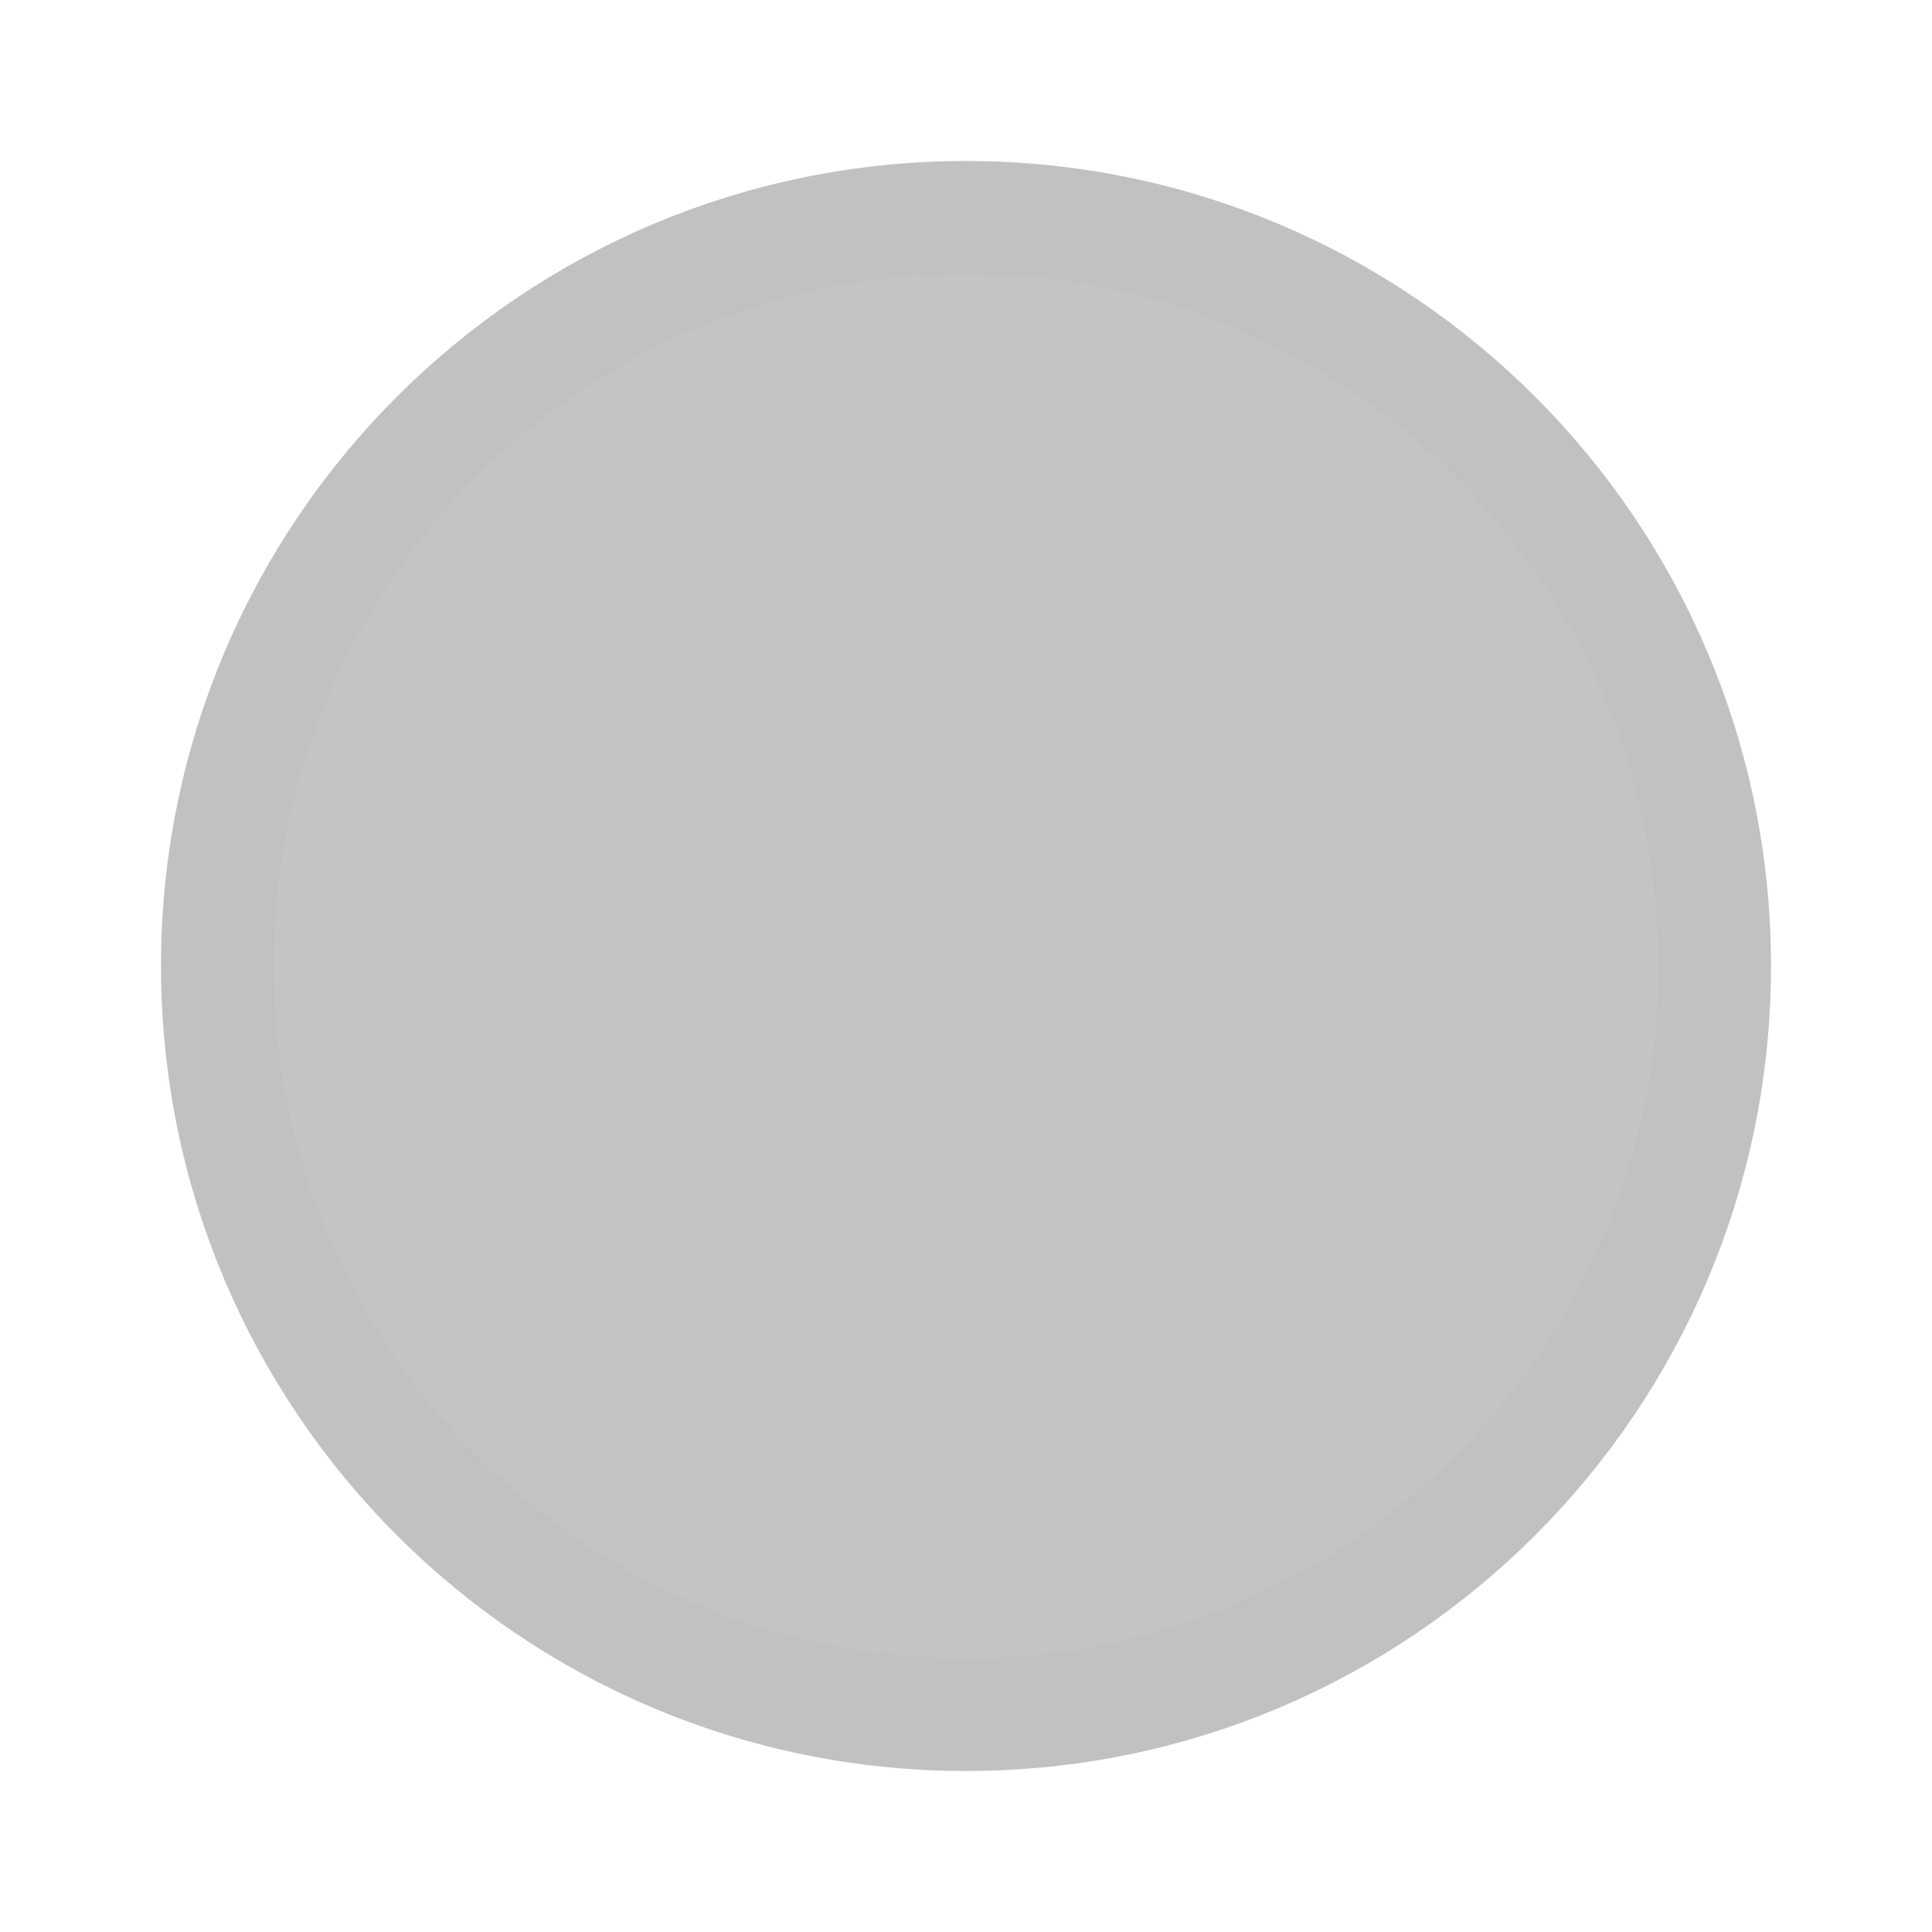
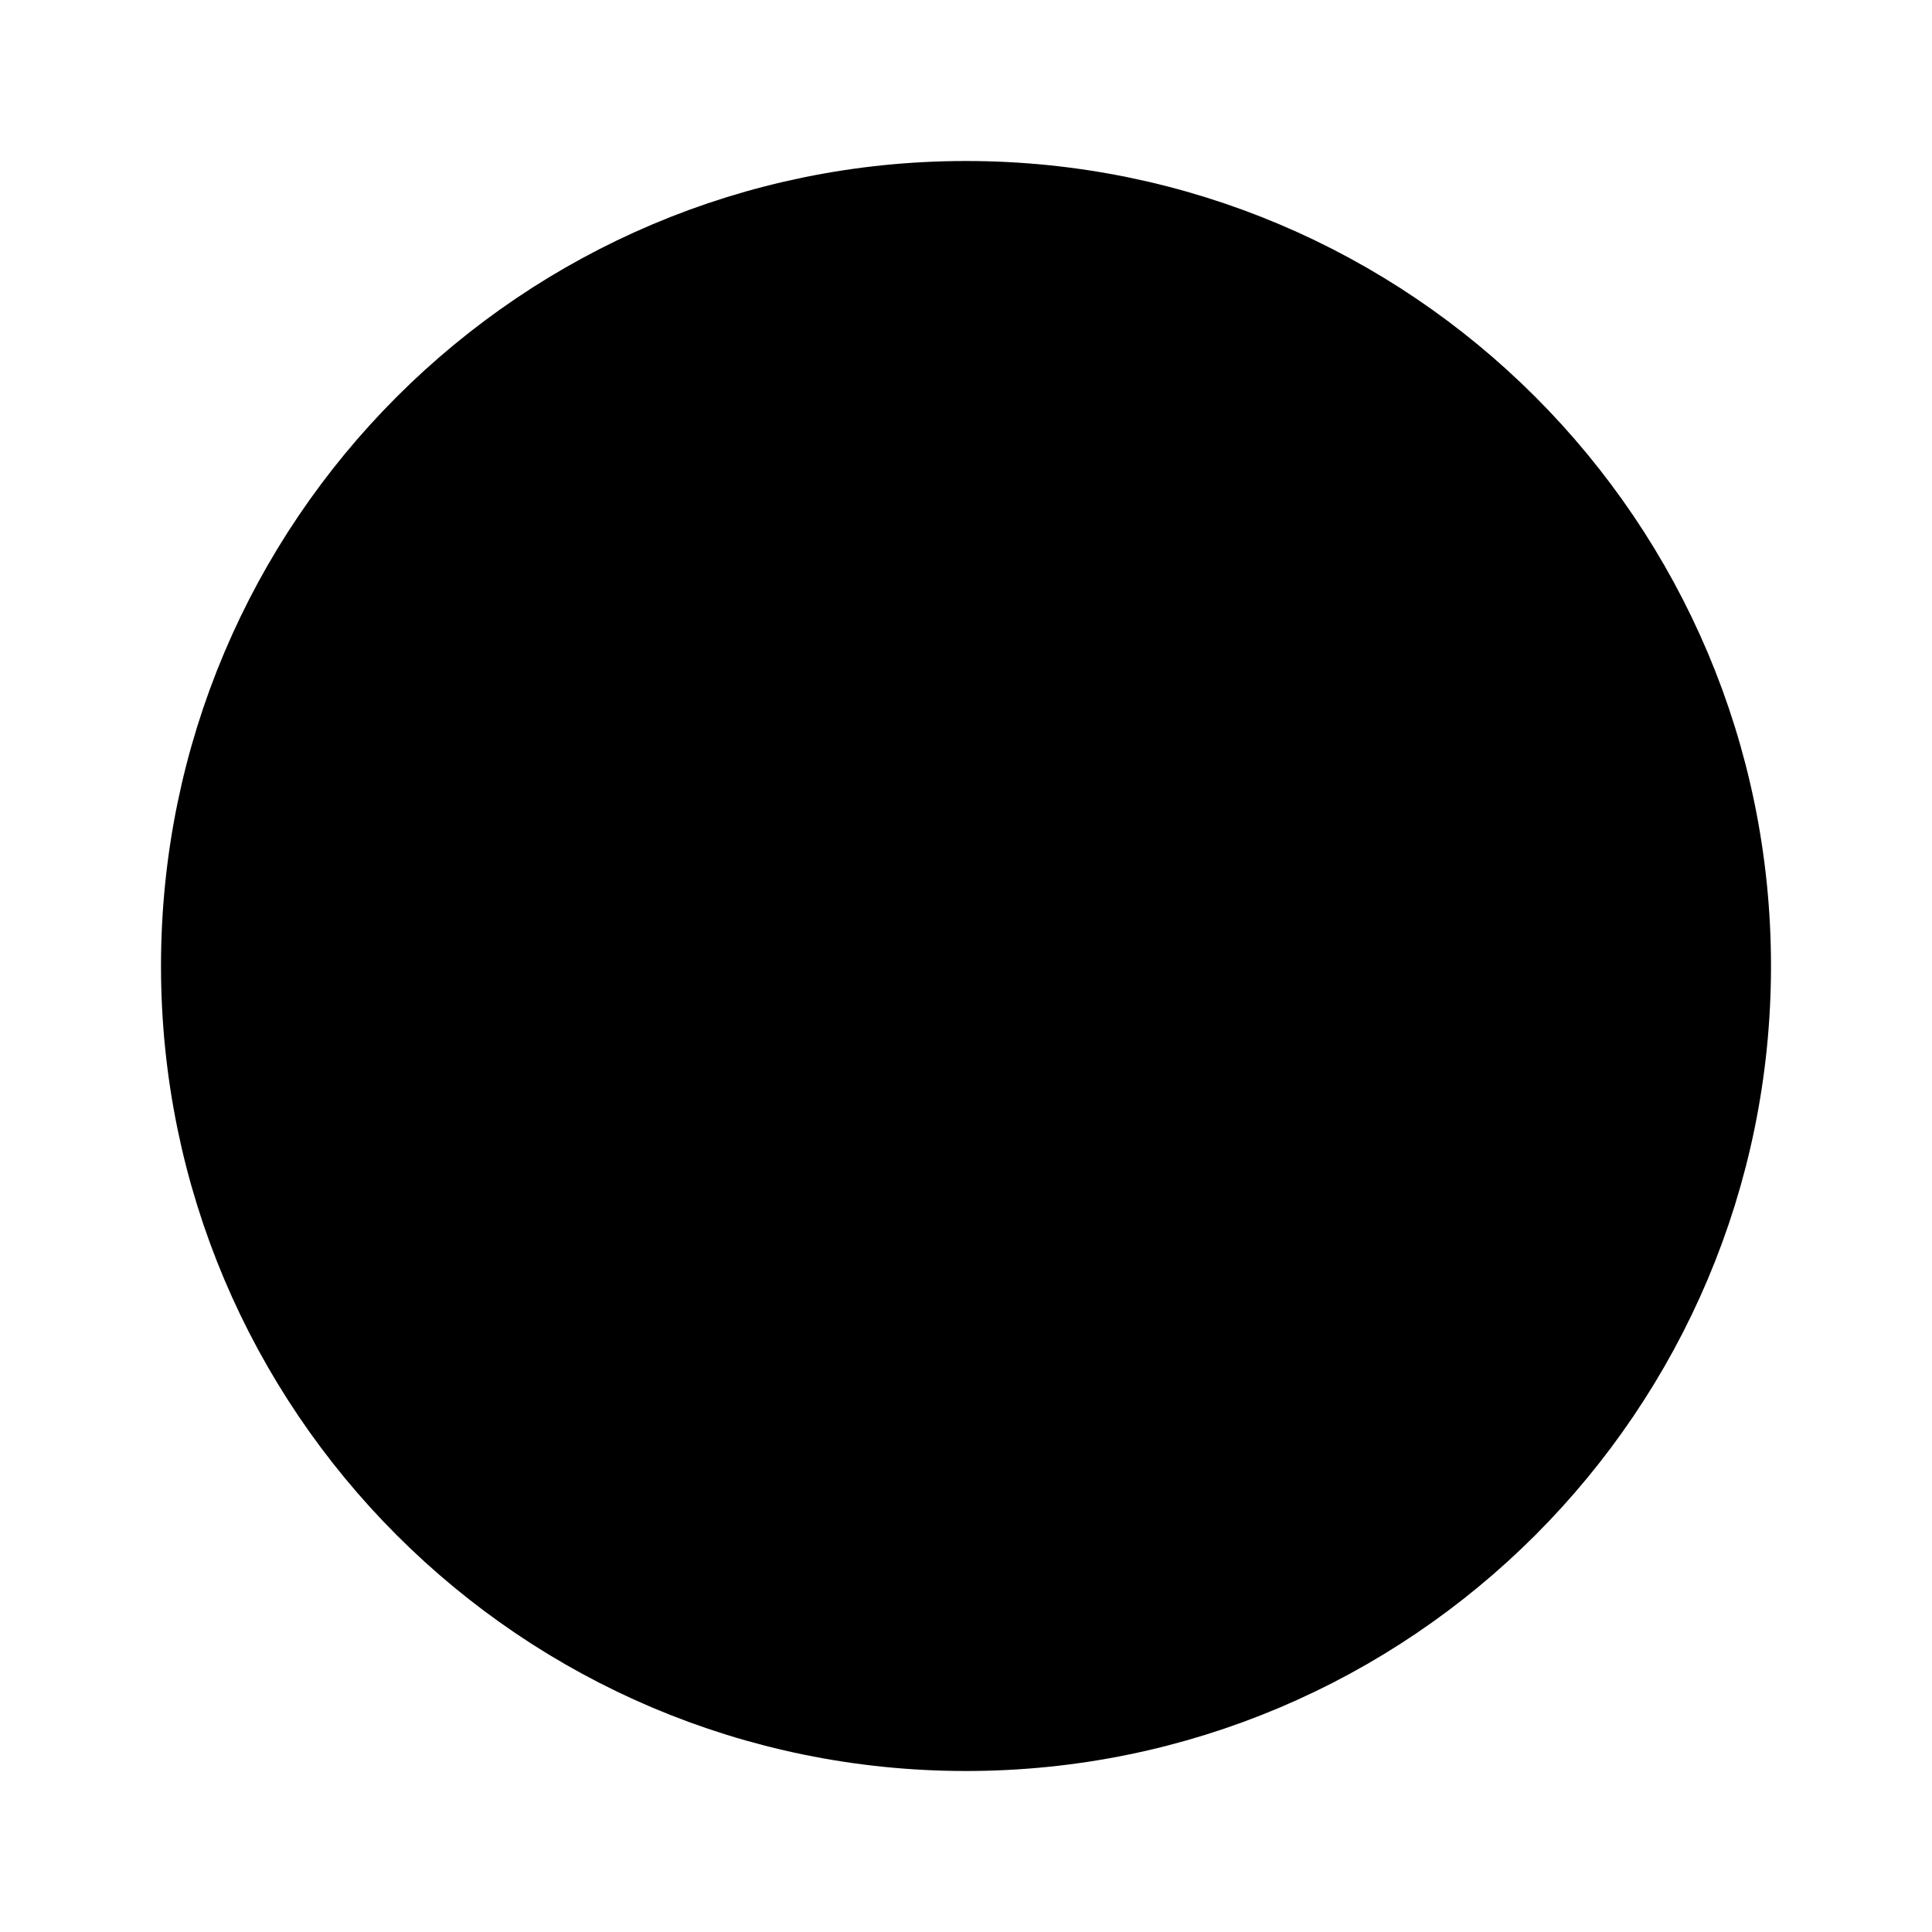
<svg xmlns="http://www.w3.org/2000/svg" width="24" height="24" viewBox="0 0 24 24" fill="none">
-   <circle cx="12" cy="12" r="9.3" fill="#C4C4C4" stroke="#C0C1C3" stroke-width="1.4" />
+   <circle cx="12" cy="12" r="9.3" fill="currentColor" stroke="currentColor" stroke-width="1.4" />
</svg>
